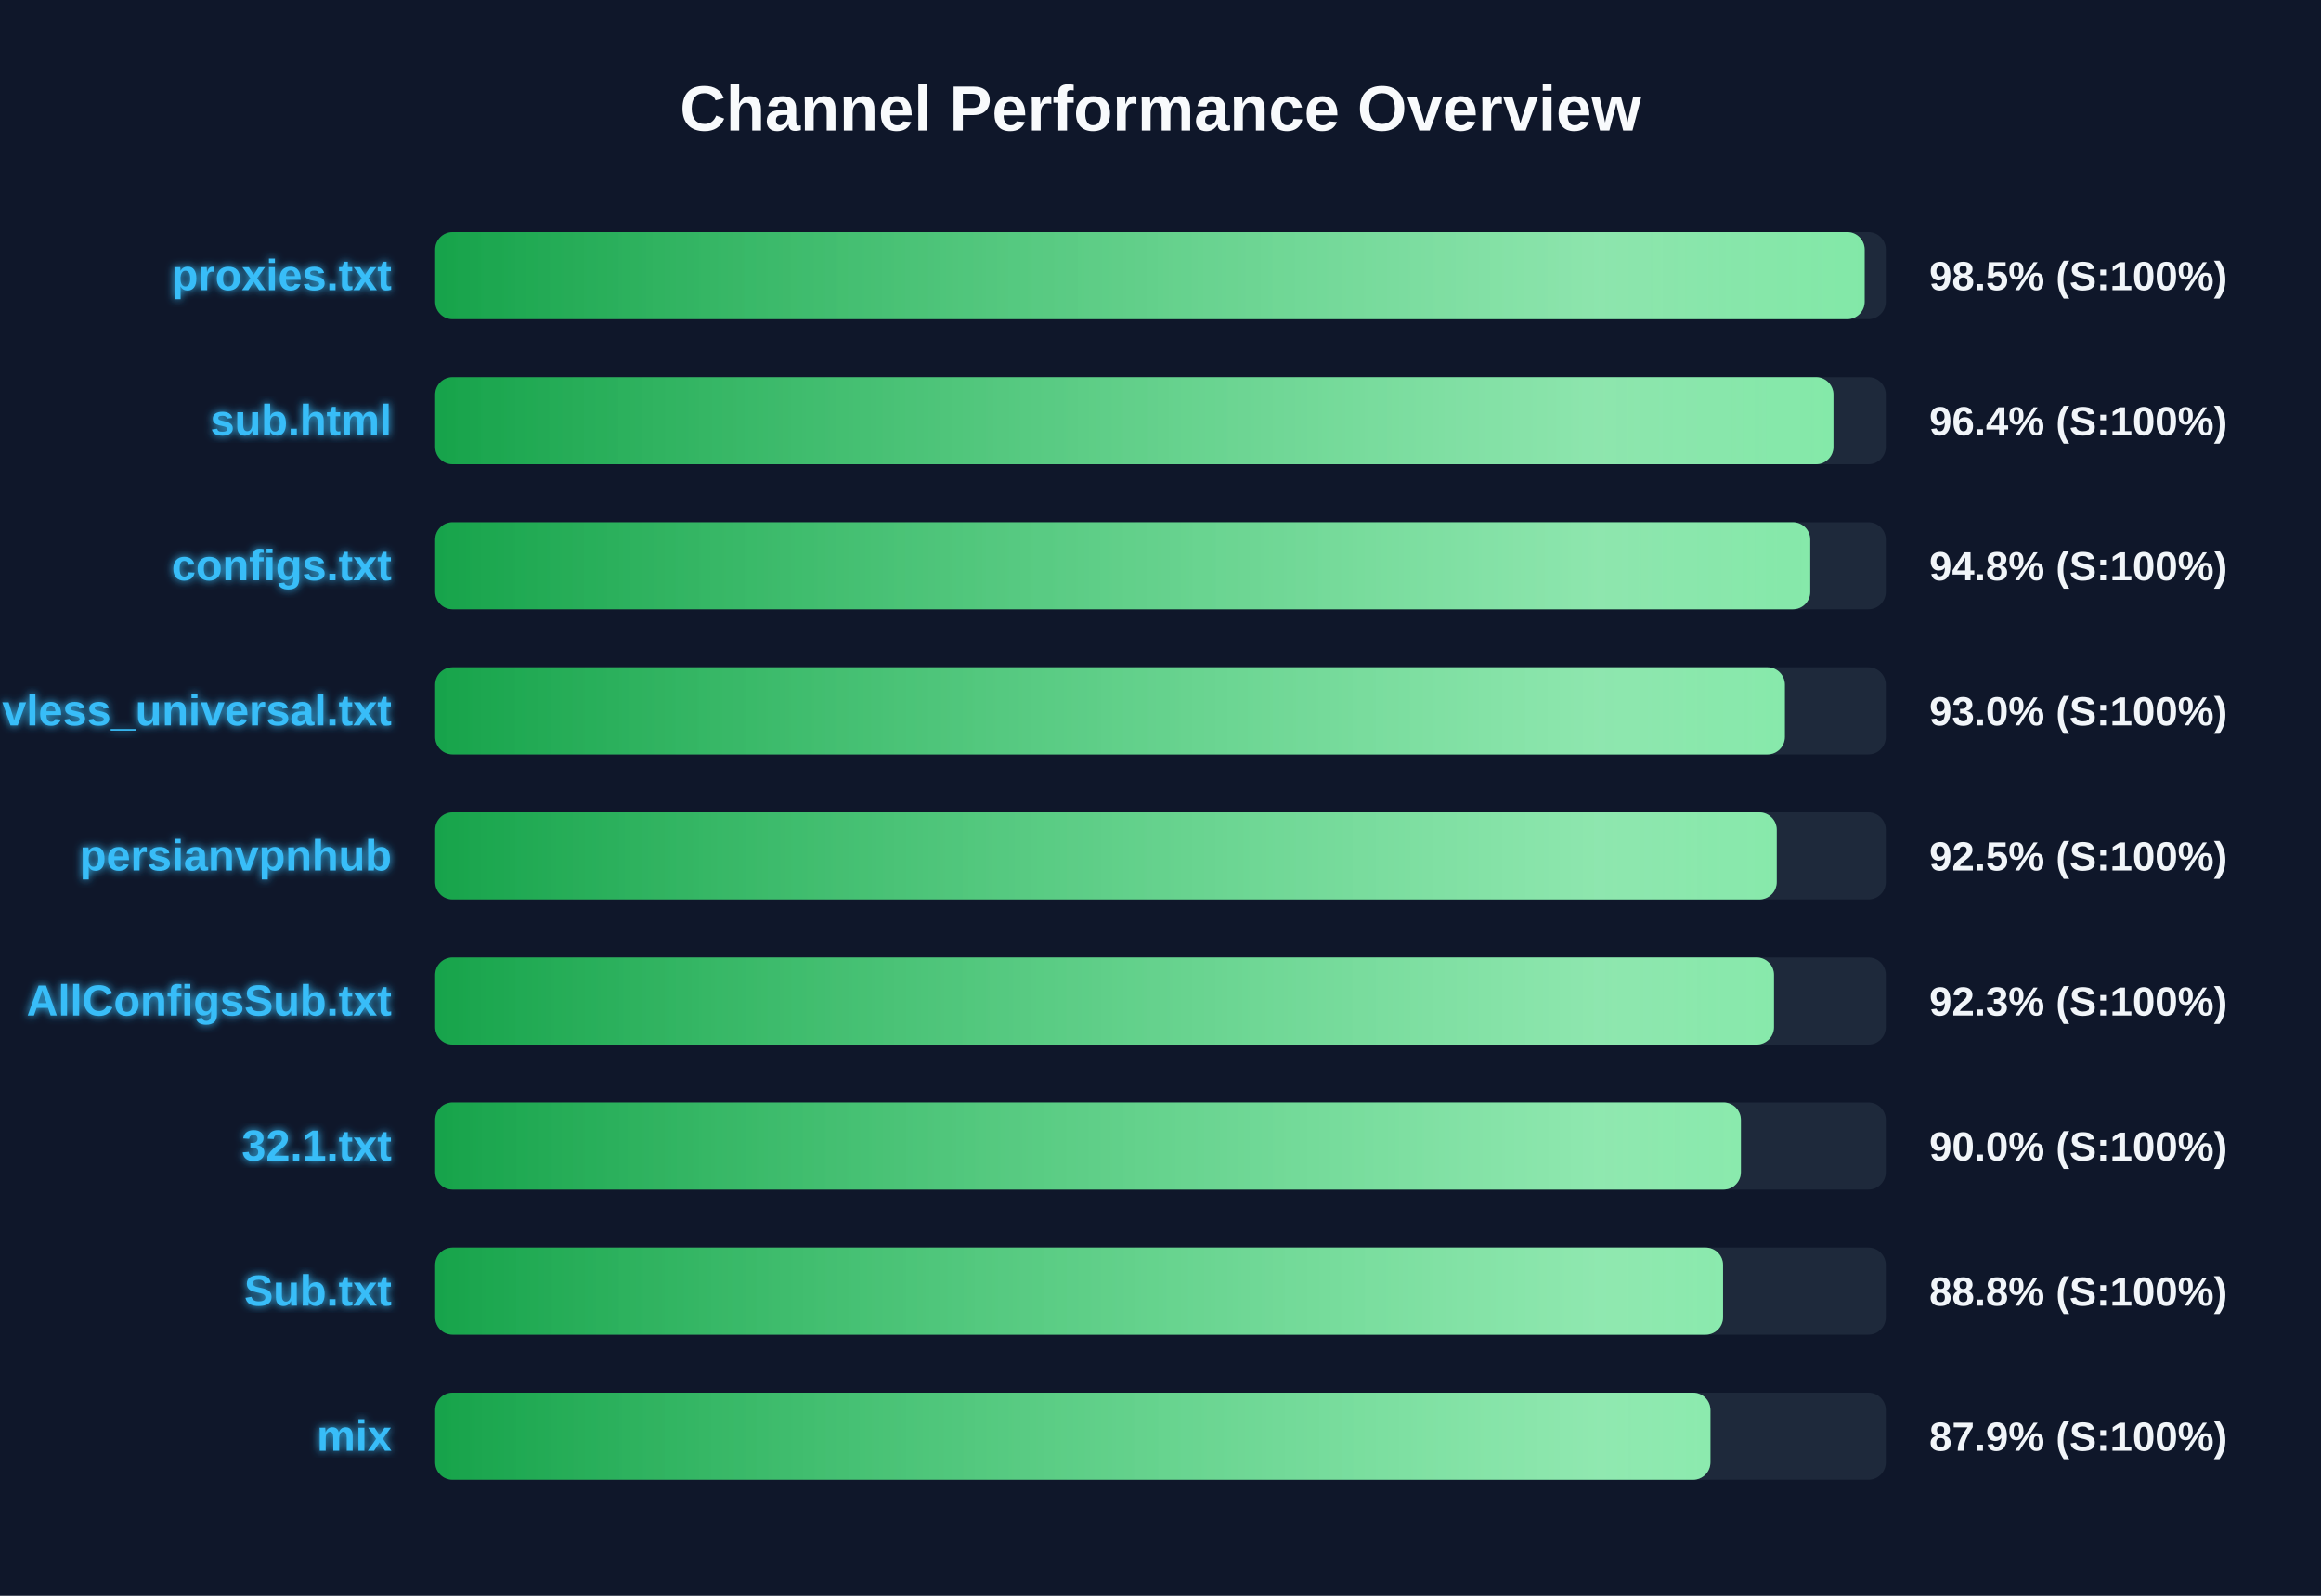
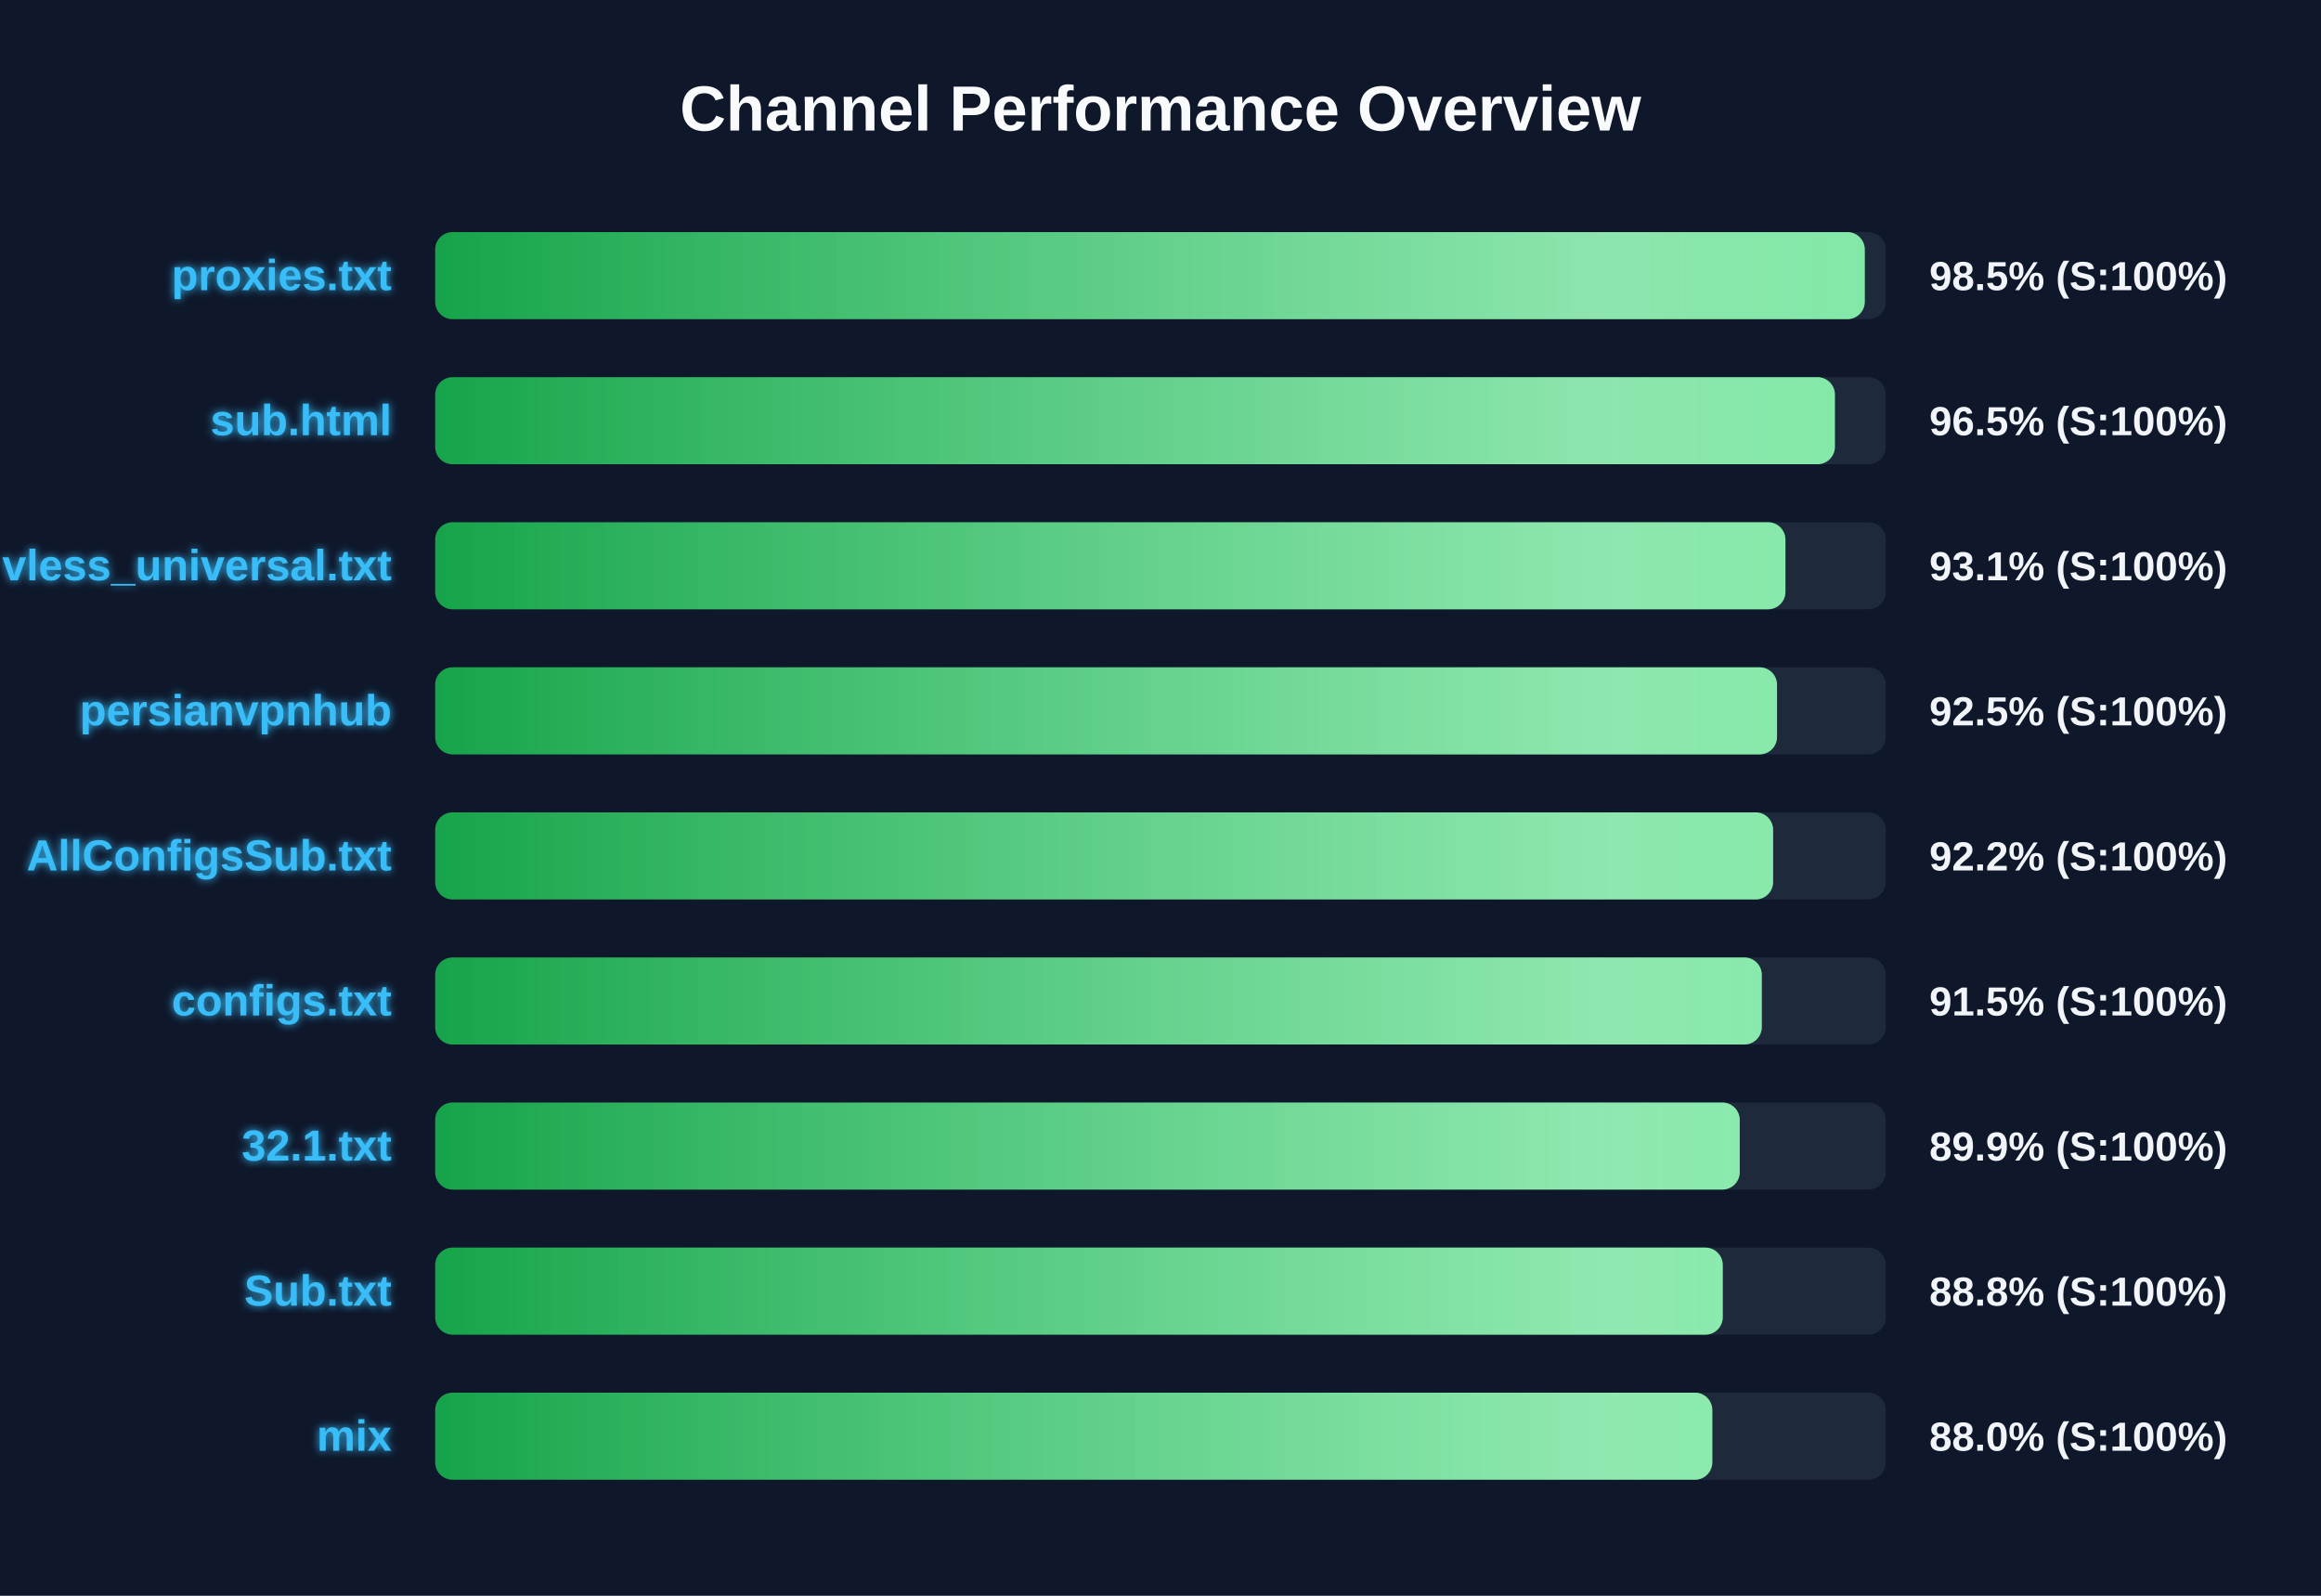
<svg xmlns="http://www.w3.org/2000/svg" width="800" height="550" version="1.1">
  <defs>
    <linearGradient id="grad-green" x1="0%" y1="0%" x2="100%" y2="0%">
      <stop offset="0%" stop-color="#16a34a" />
      <stop offset="100%" stop-color="#4ade80" />
    </linearGradient>
    <linearGradient id="grad-yellow" x1="0%" y1="0%" x2="100%" y2="0%">
      <stop offset="0%" stop-color="#ca8a04" />
      <stop offset="100%" stop-color="#fde047" />
    </linearGradient>
    <linearGradient id="grad-red" x1="0%" y1="0%" x2="100%" y2="0%">
      <stop offset="0%" stop-color="#dc2626" />
      <stop offset="100%" stop-color="#f87171" />
    </linearGradient>
    <linearGradient id="shimmer" x1="0%" y1="0%" x2="100%" y2="0%">
      <stop offset="0%" stop-color="rgba(255,255,255,0)" />
      <stop offset="50%" stop-color="rgba(255,255,255,0.4)" />
      <stop offset="100%" stop-color="rgba(255,255,255,0)" />
    </linearGradient>
    <filter id="glow" x="-20%" y="-20%" width="140%" height="140%">
      <feGaussianBlur stdDeviation="1.5" result="blur" />
      <feComposite in="SourceGraphic" in2="blur" operator="over" />
    </filter>
  </defs>
  <style>
        .bg-rect { fill: #0f172a; }
        .title { font: bold 22px 'Segoe UI', Arial, sans-serif; fill: #f8fafc; }
        .row { font: bold 15px 'Segoe UI', Arial, sans-serif; fill: #38bdf8; filter: url(#glow); }
        .score { font: bold 14px 'Segoe UI', Arial, sans-serif; fill: #f1f5f9; }
        @keyframes shimmer-anim {
            0% { transform: translateX(-100%); }
            100% { transform: translateX(200%); }
        }
        .shimmer-rect {
            animation: shimmer-anim 2.5s infinite linear;
        }
    </style>
  <rect width="100%" height="100%" class="bg-rect" />
  <text x="400" y="45" text-anchor="middle" class="title">Channel Performance Overview</text>
  <rect x="150" y="80" width="500" height="30" fill="#1e293b" rx="6" />
  <clipPath id="clip-0">
-     <rect x="150" y="80" width="492.7" height="30" rx="6" />
+     <rect x="150" y="80" width="492.75" height="30" rx="6" />
  </clipPath>
-   <rect x="150" y="80" width="492.7" height="30" fill="url(#grad-green)" rx="6" />
+   <rect x="150" y="80" width="492.75" height="30" fill="url(#grad-green)" rx="6" />
  <g clip-path="url(#clip-0)">
    <rect x="150" y="80" width="100%" height="30" fill="url(#shimmer)" class="shimmer-rect" />
  </g>
  <text x="135" y="100" text-anchor="end" class="row">proxies.txt</text>
  <text x="665" y="100" text-anchor="start" class="score">98.5% (S:100%)</text>
  <rect x="150" y="130" width="500" height="30" fill="#1e293b" rx="6" />
  <clipPath id="clip-1">
-     <rect x="150" y="130" width="481.95" height="30" rx="6" />
+     <rect x="150" y="130" width="482.45" height="30" rx="6" />
  </clipPath>
-   <rect x="150" y="130" width="481.95" height="30" fill="url(#grad-green)" rx="6" />
+   <rect x="150" y="130" width="482.45" height="30" fill="url(#grad-green)" rx="6" />
  <g clip-path="url(#clip-1)">
    <rect x="150" y="130" width="100%" height="30" fill="url(#shimmer)" class="shimmer-rect" />
  </g>
  <text x="135" y="150" text-anchor="end" class="row">sub.html</text>
-   <text x="665" y="150" text-anchor="start" class="score">96.4% (S:100%)</text>
+   <text x="665" y="150" text-anchor="start" class="score">96.5% (S:100%)</text>
  <rect x="150" y="180" width="500" height="30" fill="#1e293b" rx="6" />
  <clipPath id="clip-2">
-     <rect x="150" y="180" width="473.95" height="30" rx="6" />
+     <rect x="150" y="180" width="465.4" height="30" rx="6" />
  </clipPath>
-   <rect x="150" y="180" width="473.95" height="30" fill="url(#grad-green)" rx="6" />
+   <rect x="150" y="180" width="465.4" height="30" fill="url(#grad-green)" rx="6" />
  <g clip-path="url(#clip-2)">
    <rect x="150" y="180" width="100%" height="30" fill="url(#shimmer)" class="shimmer-rect" />
  </g>
-   <text x="135" y="200" text-anchor="end" class="row">configs.txt</text>
-   <text x="665" y="200" text-anchor="start" class="score">94.8% (S:100%)</text>
+   <text x="135" y="200" text-anchor="end" class="row">vless_universal.txt</text>
+   <text x="665" y="200" text-anchor="start" class="score">93.1% (S:100%)</text>
  <rect x="150" y="230" width="500" height="30" fill="#1e293b" rx="6" />
  <clipPath id="clip-3">
-     <rect x="150" y="230" width="465.2" height="30" rx="6" />
+     <rect x="150" y="230" width="462.5" height="30" rx="6" />
  </clipPath>
-   <rect x="150" y="230" width="465.2" height="30" fill="url(#grad-green)" rx="6" />
+   <rect x="150" y="230" width="462.5" height="30" fill="url(#grad-green)" rx="6" />
  <g clip-path="url(#clip-3)">
    <rect x="150" y="230" width="100%" height="30" fill="url(#shimmer)" class="shimmer-rect" />
  </g>
-   <text x="135" y="250" text-anchor="end" class="row">vless_universal.txt</text>
-   <text x="665" y="250" text-anchor="start" class="score">93.0% (S:100%)</text>
+   <text x="135" y="250" text-anchor="end" class="row">persianvpnhub</text>
+   <text x="665" y="250" text-anchor="start" class="score">92.5% (S:100%)</text>
  <rect x="150" y="280" width="500" height="30" fill="#1e293b" rx="6" />
  <clipPath id="clip-4">
-     <rect x="150" y="280" width="462.4" height="30" rx="6" />
+     <rect x="150" y="280" width="461.15" height="30" rx="6" />
  </clipPath>
-   <rect x="150" y="280" width="462.4" height="30" fill="url(#grad-green)" rx="6" />
+   <rect x="150" y="280" width="461.15" height="30" fill="url(#grad-green)" rx="6" />
  <g clip-path="url(#clip-4)">
    <rect x="150" y="280" width="100%" height="30" fill="url(#shimmer)" class="shimmer-rect" />
  </g>
-   <text x="135" y="300" text-anchor="end" class="row">persianvpnhub</text>
-   <text x="665" y="300" text-anchor="start" class="score">92.5% (S:100%)</text>
+   <text x="135" y="300" text-anchor="end" class="row">AllConfigsSub.txt</text>
+   <text x="665" y="300" text-anchor="start" class="score">92.2% (S:100%)</text>
  <rect x="150" y="330" width="500" height="30" fill="#1e293b" rx="6" />
  <clipPath id="clip-5">
-     <rect x="150" y="330" width="461.45" height="30" rx="6" />
+     <rect x="150" y="330" width="457.25" height="30" rx="6" />
  </clipPath>
-   <rect x="150" y="330" width="461.45" height="30" fill="url(#grad-green)" rx="6" />
+   <rect x="150" y="330" width="457.25" height="30" fill="url(#grad-green)" rx="6" />
  <g clip-path="url(#clip-5)">
    <rect x="150" y="330" width="100%" height="30" fill="url(#shimmer)" class="shimmer-rect" />
  </g>
-   <text x="135" y="350" text-anchor="end" class="row">AllConfigsSub.txt</text>
-   <text x="665" y="350" text-anchor="start" class="score">92.3% (S:100%)</text>
+   <text x="135" y="350" text-anchor="end" class="row">configs.txt</text>
+   <text x="665" y="350" text-anchor="start" class="score">91.5% (S:100%)</text>
  <rect x="150" y="380" width="500" height="30" fill="#1e293b" rx="6" />
  <clipPath id="clip-6">
-     <rect x="150" y="380" width="450.05" height="30" rx="6" />
+     <rect x="150" y="380" width="449.65" height="30" rx="6" />
  </clipPath>
-   <rect x="150" y="380" width="450.05" height="30" fill="url(#grad-green)" rx="6" />
+   <rect x="150" y="380" width="449.65" height="30" fill="url(#grad-green)" rx="6" />
  <g clip-path="url(#clip-6)">
    <rect x="150" y="380" width="100%" height="30" fill="url(#shimmer)" class="shimmer-rect" />
  </g>
  <text x="135" y="400" text-anchor="end" class="row">32.1.txt</text>
-   <text x="665" y="400" text-anchor="start" class="score">90.0% (S:100%)</text>
+   <text x="665" y="400" text-anchor="start" class="score">89.9% (S:100%)</text>
  <rect x="150" y="430" width="500" height="30" fill="#1e293b" rx="6" />
  <clipPath id="clip-7">
-     <rect x="150" y="430" width="443.9" height="30" rx="6" />
+     <rect x="150" y="430" width="443.8" height="30" rx="6" />
  </clipPath>
-   <rect x="150" y="430" width="443.9" height="30" fill="url(#grad-green)" rx="6" />
+   <rect x="150" y="430" width="443.8" height="30" fill="url(#grad-green)" rx="6" />
  <g clip-path="url(#clip-7)">
    <rect x="150" y="430" width="100%" height="30" fill="url(#shimmer)" class="shimmer-rect" />
  </g>
  <text x="135" y="450" text-anchor="end" class="row">Sub.txt</text>
  <text x="665" y="450" text-anchor="start" class="score">88.8% (S:100%)</text>
  <rect x="150" y="480" width="500" height="30" fill="#1e293b" rx="6" />
  <clipPath id="clip-8">
-     <rect x="150" y="480" width="439.55" height="30" rx="6" />
+     <rect x="150" y="480" width="440.2" height="30" rx="6" />
  </clipPath>
-   <rect x="150" y="480" width="439.55" height="30" fill="url(#grad-green)" rx="6" />
+   <rect x="150" y="480" width="440.2" height="30" fill="url(#grad-green)" rx="6" />
  <g clip-path="url(#clip-8)">
    <rect x="150" y="480" width="100%" height="30" fill="url(#shimmer)" class="shimmer-rect" />
  </g>
  <text x="135" y="500" text-anchor="end" class="row">mix</text>
-   <text x="665" y="500" text-anchor="start" class="score">87.9% (S:100%)</text>
+   <text x="665" y="500" text-anchor="start" class="score">88.0% (S:100%)</text>
</svg>
